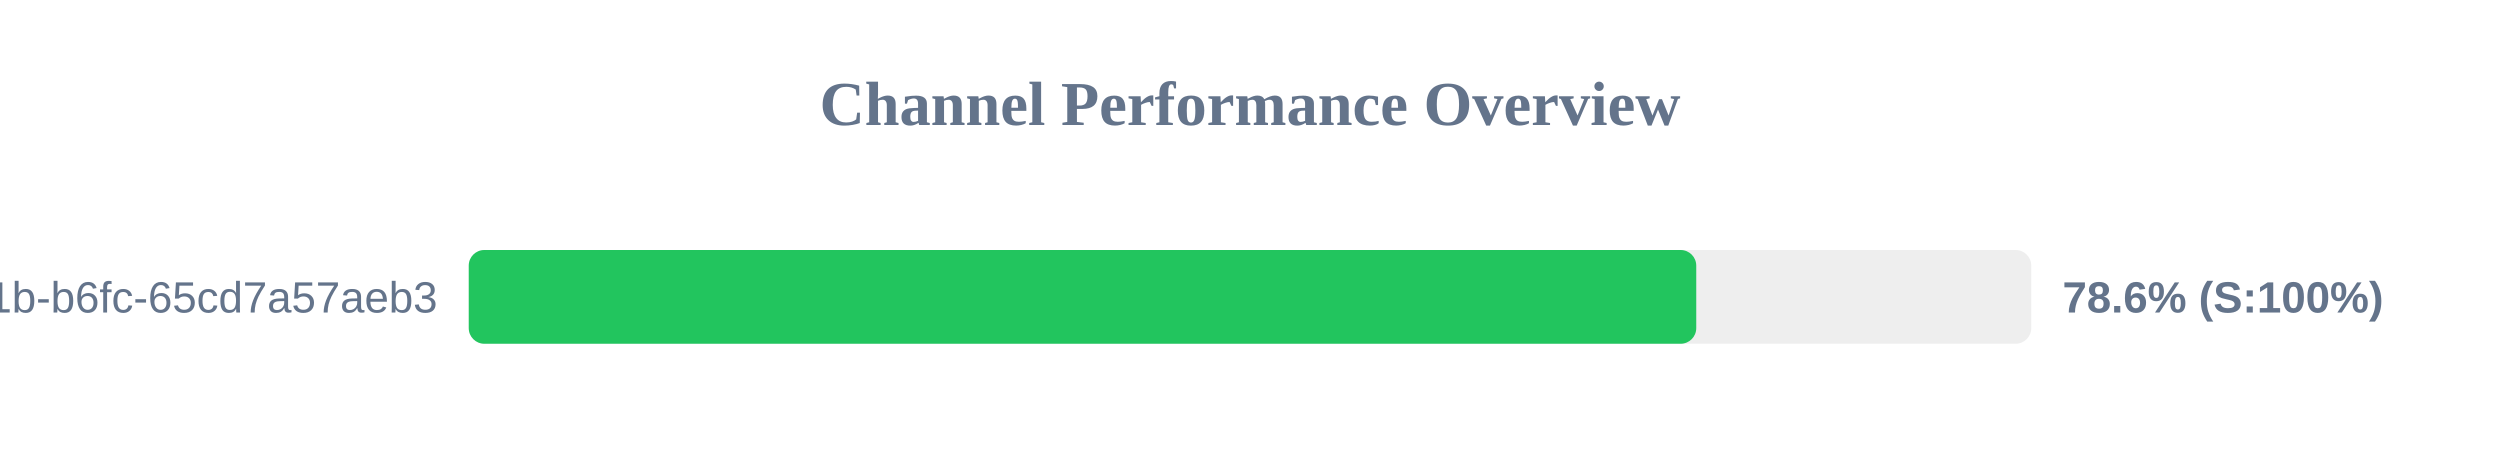
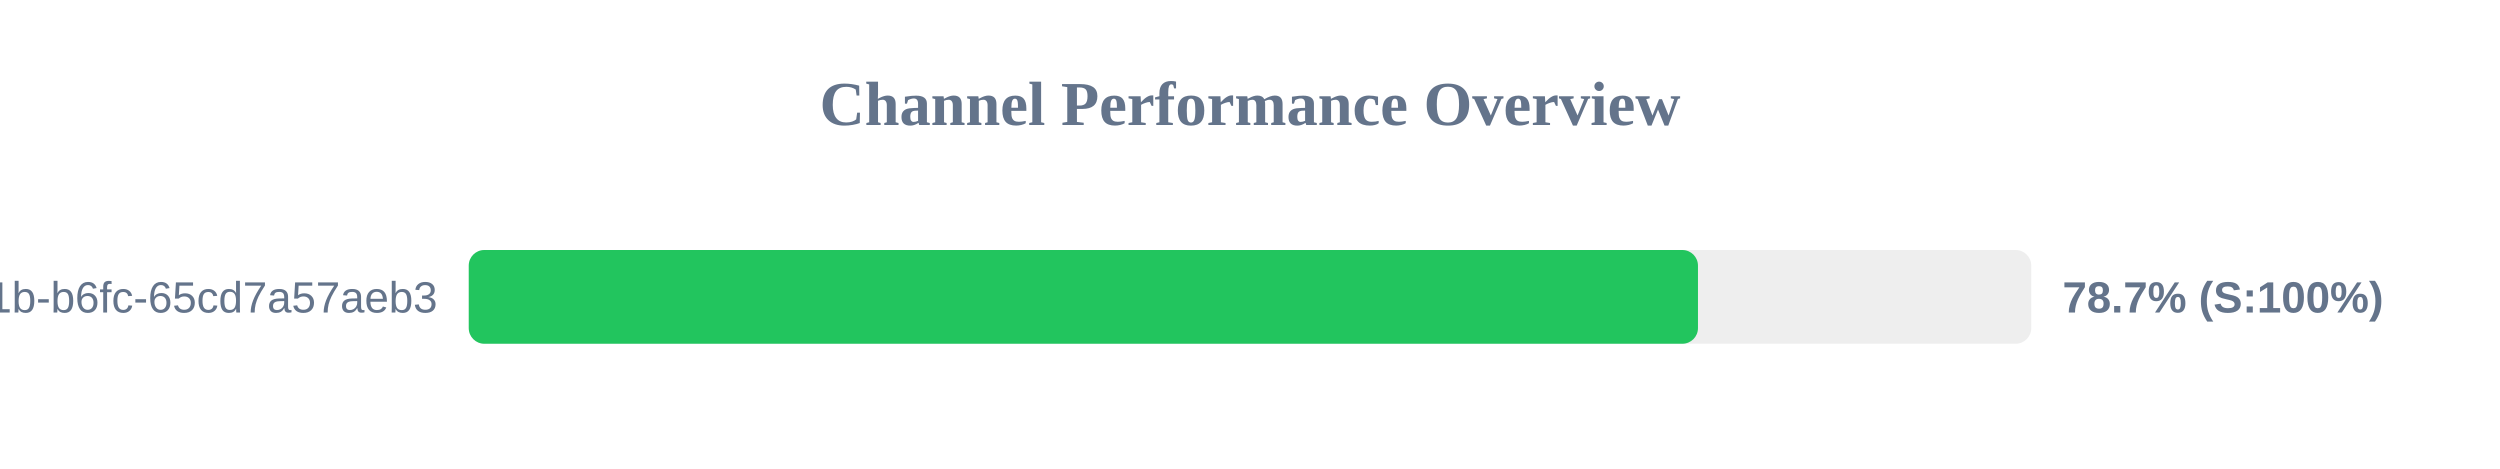
<svg xmlns="http://www.w3.org/2000/svg" width="800" height="150" version="1.1">
  <style>
        .row { font: 14px Arial; fill: #64748b; }
        .score { font: bold 14px Arial; fill: #64748b; }
    </style>
  <text x="400" y="40" text-anchor="middle" font-size="20px" font-weight="bold" fill="#64748b">Channel Performance Overview</text>
  <rect x="150" y="80" width="500" height="30" fill="#eee" rx="5" />
-   <rect x="150" y="80" width="392.8" height="30" fill="#22c55e" rx="5" />
+   <rect x="150" y="80" width="393.35" height="30" fill="#22c55e" rx="5" />
  <text x="140" y="100" text-anchor="end" class="row">?uuid=9c859345-959f-491b-b6fc-65cd7a57aeb3</text>
-   <text x="660" y="100" text-anchor="start" class="score">78.6% (S:100%)</text>
+   <text x="660" y="100" text-anchor="start" class="score">78.7% (S:100%)</text>
</svg>
